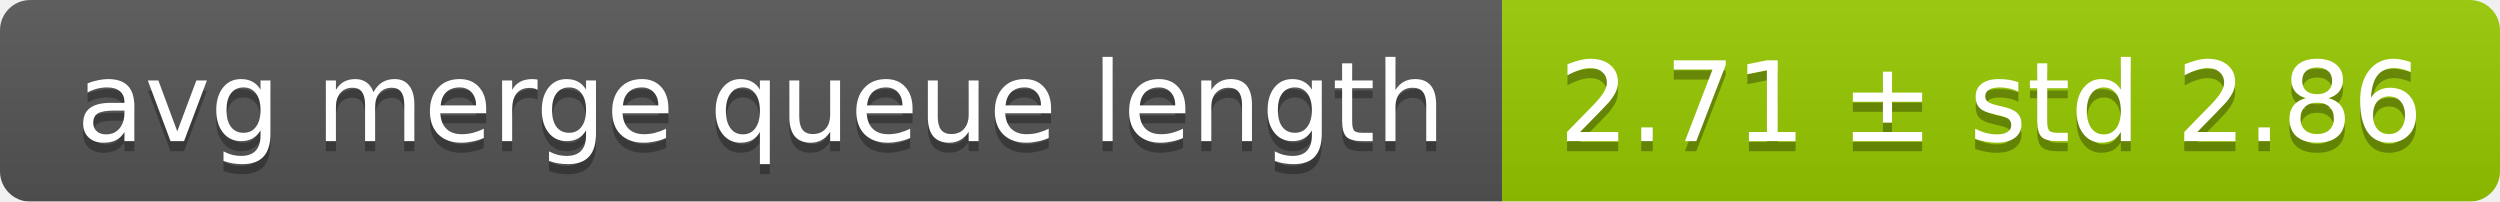
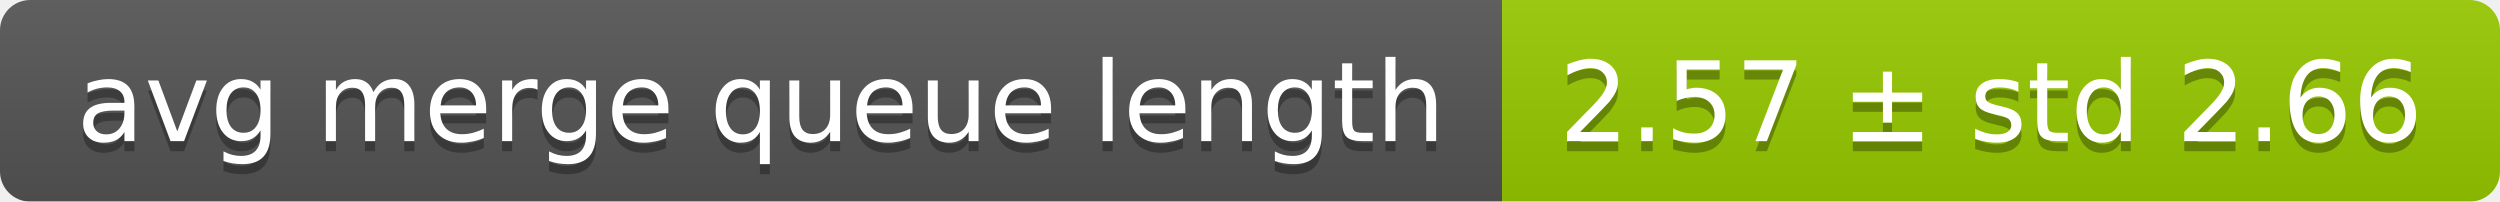
<svg xmlns="http://www.w3.org/2000/svg" width="248" height="20">
  <linearGradient id="smooth" x2="0" y2="100%">
    <stop offset="0" stop-color="#bbb" stop-opacity=".1" />
    <stop offset="1" stop-opacity=".1" />
  </linearGradient>
  <mask id="round">
    <rect width="248" height="20" rx="3" fill="#fff" />
  </mask>
  <g mask="url(#round)">
    <rect width="149" height="20" fill="#555" />
    <rect x="149" width="99" height="20" fill="#97ca00" />
    <rect width="248" height="20" fill="url(#smooth)" />
  </g>
  <g fill="#fff" text-anchor="middle" font-family="DejaVu Sans,Verdana,Geneva,sans-serif" font-size="11">
    <text x="75.5" y="15" fill="#010101" fill-opacity=".3">avg merge queue length</text>
    <text x="75.5" y="14">avg merge queue length</text>
-     <text x="197.5" y="15" fill="#010101" fill-opacity=".3">2.71 ± std 2.86</text>
-     <text x="197.5" y="14">2.71 ± std 2.86</text>
+     <text x="197.5" y="15" fill="#010101" fill-opacity=".3">2.57 ± std 2.66</text>
+     <text x="197.5" y="14">2.57 ± std 2.66</text>
  </g>
</svg>
